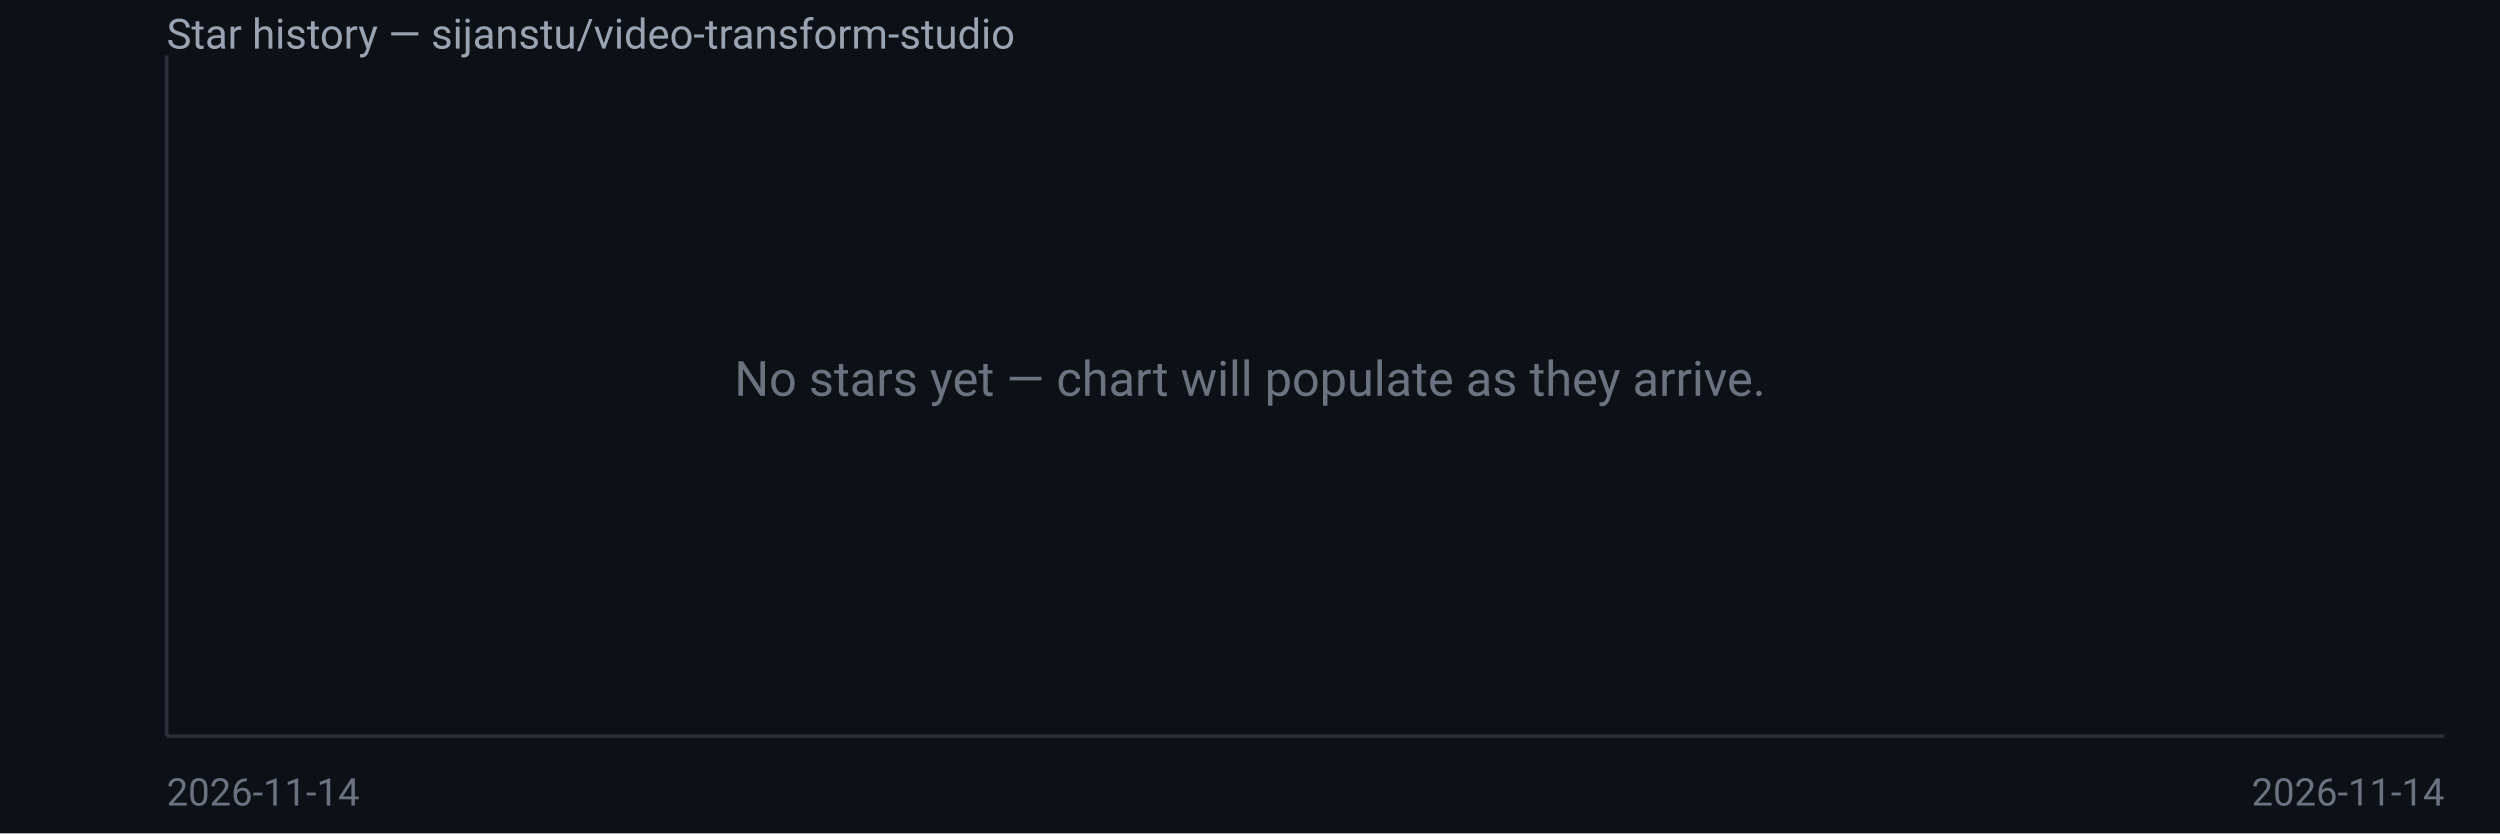
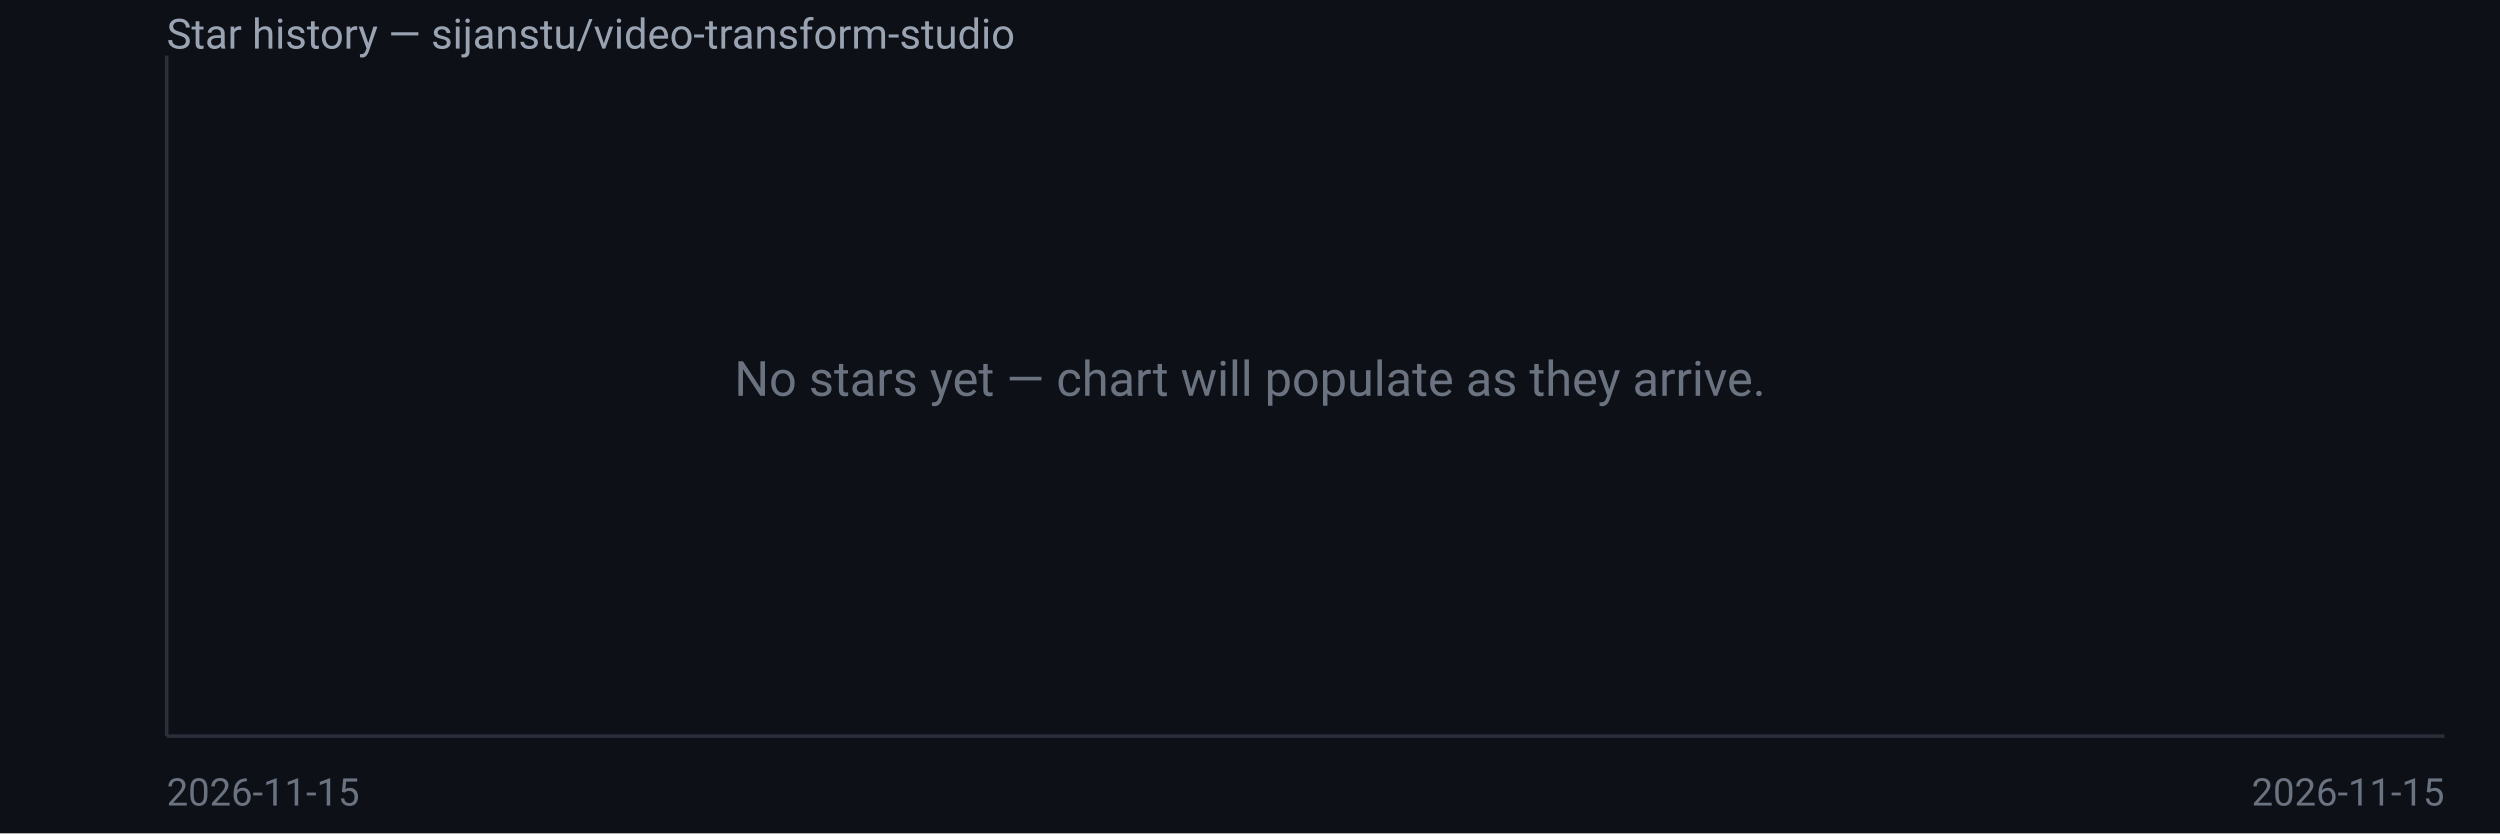
<svg xmlns="http://www.w3.org/2000/svg" width="720" height="240" viewBox="0 0 720 240" font-family="system-ui,Segoe UI,Roboto,sans-serif">
  <rect width="720" height="240" fill="#0d1117" />
  <text x="48" y="14" fill="#9aa3b2" font-size="12">Star history — sijanstu/video-transform-studio</text>
  <line x1="48" y1="16" x2="48" y2="212" stroke="#2a2f3a" />
  <line x1="48" y1="212" x2="704" y2="212" stroke="#2a2f3a" />
  <text x="360.0" y="114.0" fill="#6b7280" font-size="14" text-anchor="middle">No stars yet — chart will populate as they arrive.</text>
-   <text x="48" y="232" fill="#6b7280" font-size="11">2026-11-14</text>
-   <text x="704" y="232" fill="#6b7280" font-size="11" text-anchor="end">2026-11-14</text>
+   <text x="48" y="232" fill="#6b7280" font-size="11">2026-11-15</text>
+   <text x="704" y="232" fill="#6b7280" font-size="11" text-anchor="end">2026-11-15</text>
</svg>
